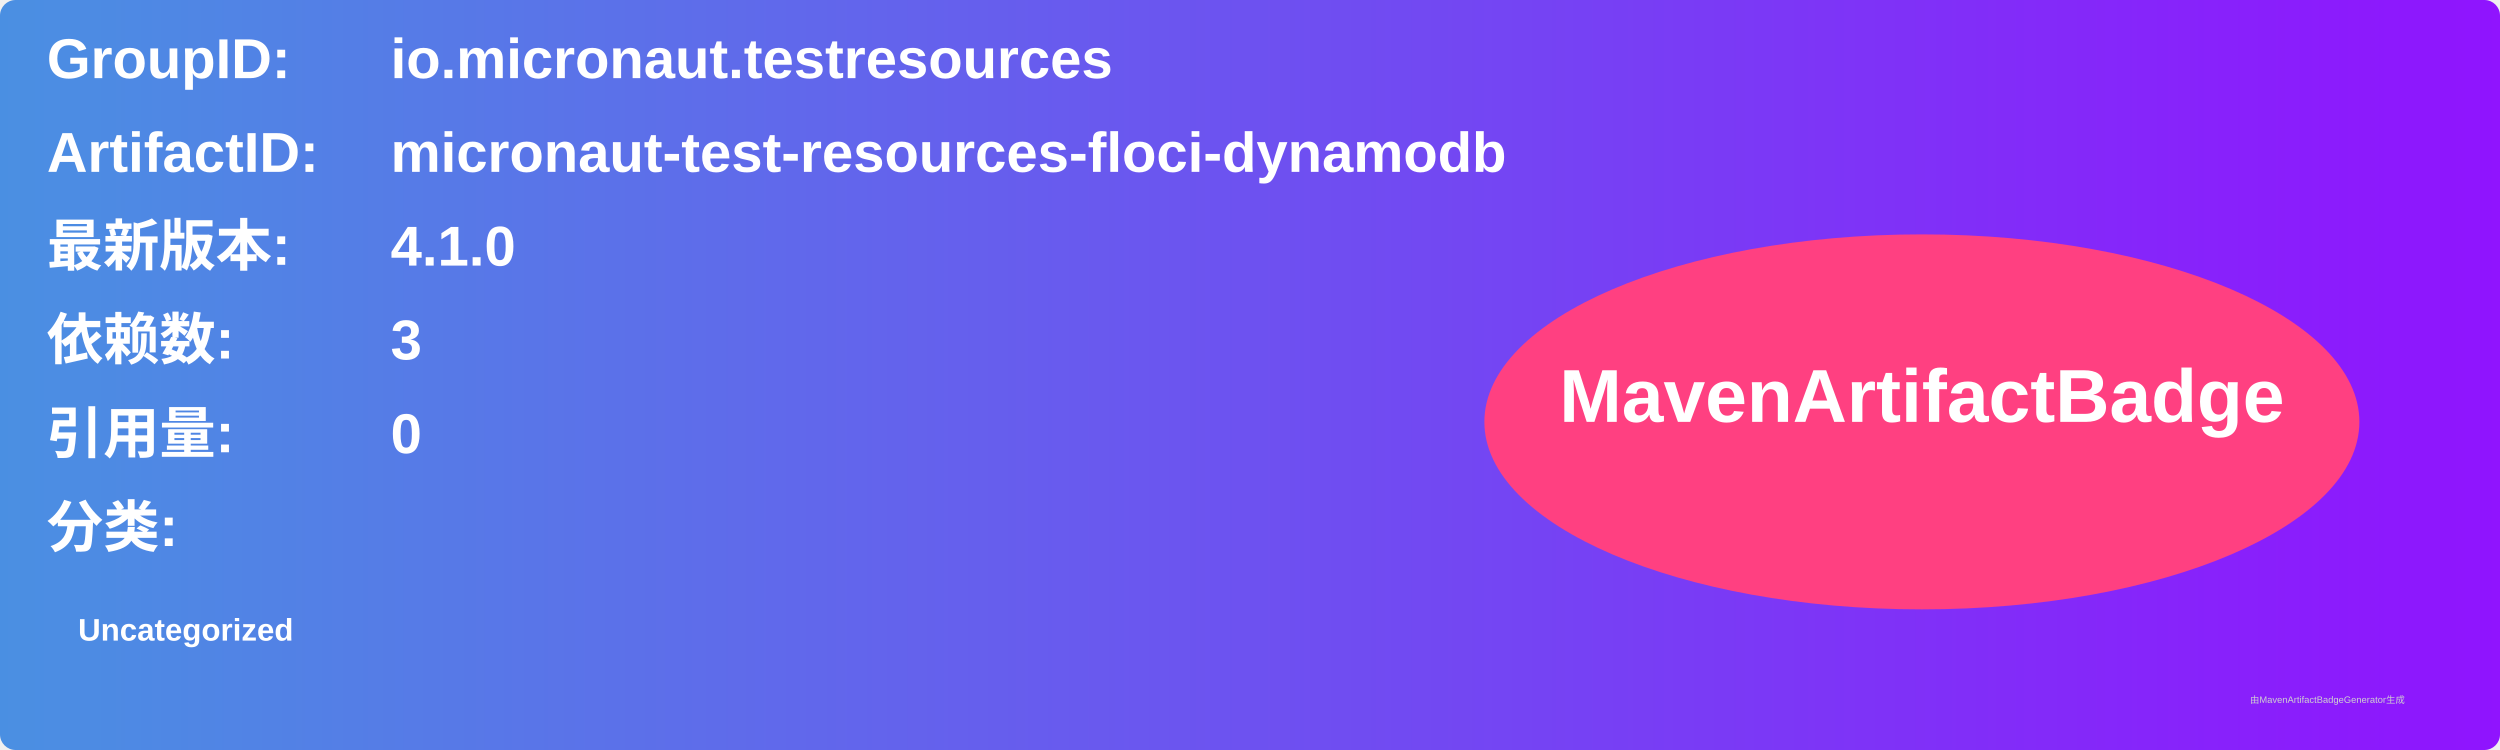
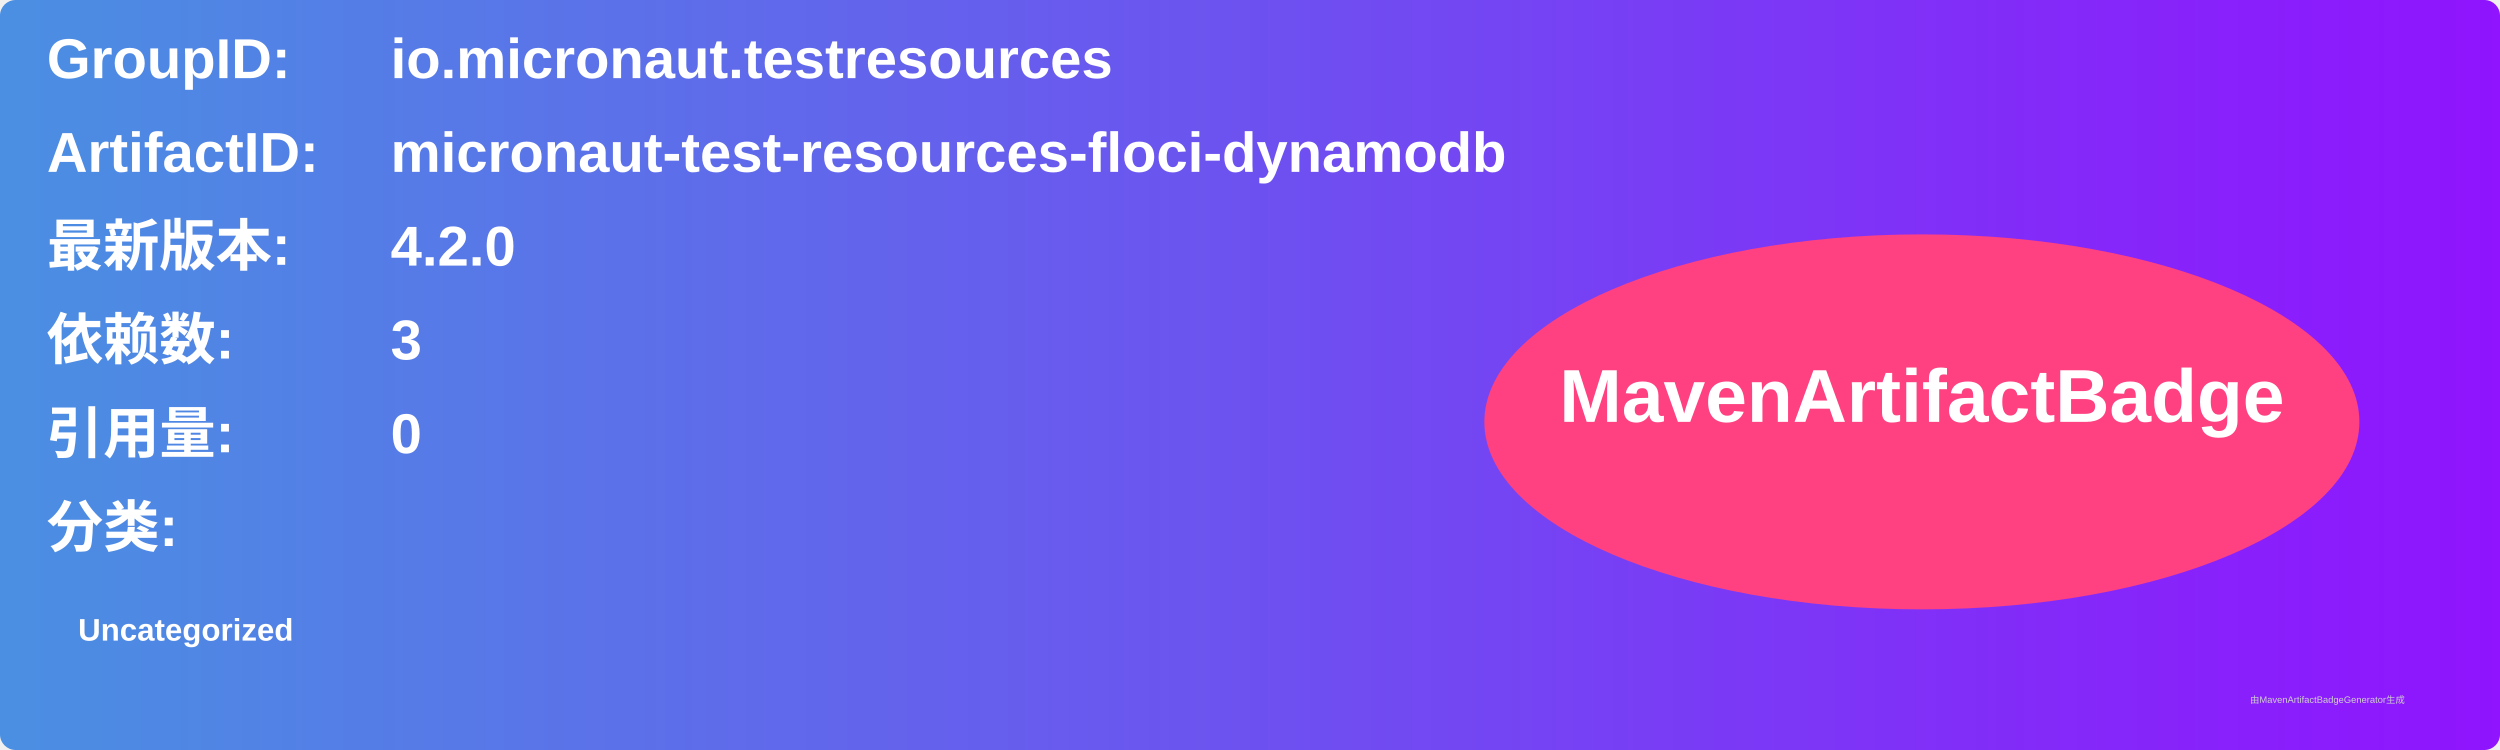
<svg xmlns="http://www.w3.org/2000/svg" width="800" height="240" viewBox="0 0 800 240">
  <linearGradient id="grad" x1="0%" y1="0%" x2="100%" y2="0%">
    <stop offset="0%" stop-color="#4a90e2" />
    <stop offset="100%" stop-color="#9013fe" />
  </linearGradient>
  <rect width="100%" height="100%" rx="5" ry="5" fill="url(#grad)" />
  <g transform="translate(15, 15)">
    <text x="0" y="10" font-family="Arial" font-size="18" fill="white" font-weight="bold" width="260">GroupID:</text>
    <text x="110" y="10" font-family="Arial" font-size="18" fill="white" font-weight="bold" width="460">io.micronaut.testresources</text>
    <text x="0" y="40" font-family="Arial" font-size="18" fill="white" font-weight="bold" width="260">ArtifactID:</text>
    <text x="110" y="40" font-family="Arial" font-size="18" fill="white" font-weight="bold" width="460">micronaut-test-resources-floci-dynamodb</text>
    <text x="0" y="70" font-family="Arial" font-size="18" fill="white" font-weight="bold">最新版本:</text>
    <text x="110" y="70" font-family="Arial" font-size="18" fill="white" font-weight="bold">
-       <tspan font-weight="bold">4.1.0</tspan>
+       <tspan font-weight="bold">4.2.0</tspan>
    </text>
    <text x="0" y="100" font-family="Arial" font-size="18" fill="white" font-weight="bold">依赖数: </text>
    <text x="110" y="100" font-family="Arial" font-size="18" fill="white">
      <tspan font-weight="bold">3</tspan>
    </text>
    <text x="0" y="130" font-family="Arial" font-size="18" fill="white" font-weight="bold">引用量: </text>
    <text x="110" y="130" font-family="Arial" font-size="18" fill="white">
      <tspan font-weight="bold">0</tspan>
    </text>
    <text x="0" y="160" font-family="Arial" font-size="18" fill="white" font-weight="bold">分类:</text>
    <text x="10" y="190" font-family="Arial" font-size="10" fill="white">
      <tspan font-weight="bold">Uncategorized</tspan>
    </text>
    <ellipse cx="600" cy="120" rx="140" ry="60" fill="#ff4081" />
    <text x="600" y="120" text-anchor="middle" font-family="Arial" font-size="24" fill="white" font-weight="bold">MavenArtifactBadge</text>
  </g>
  <text x="720" y="225" font-family="Arial" font-size="3" fill="#d0d0d0">由MavenArtifactBadgeGenerator生成</text>
</svg>
